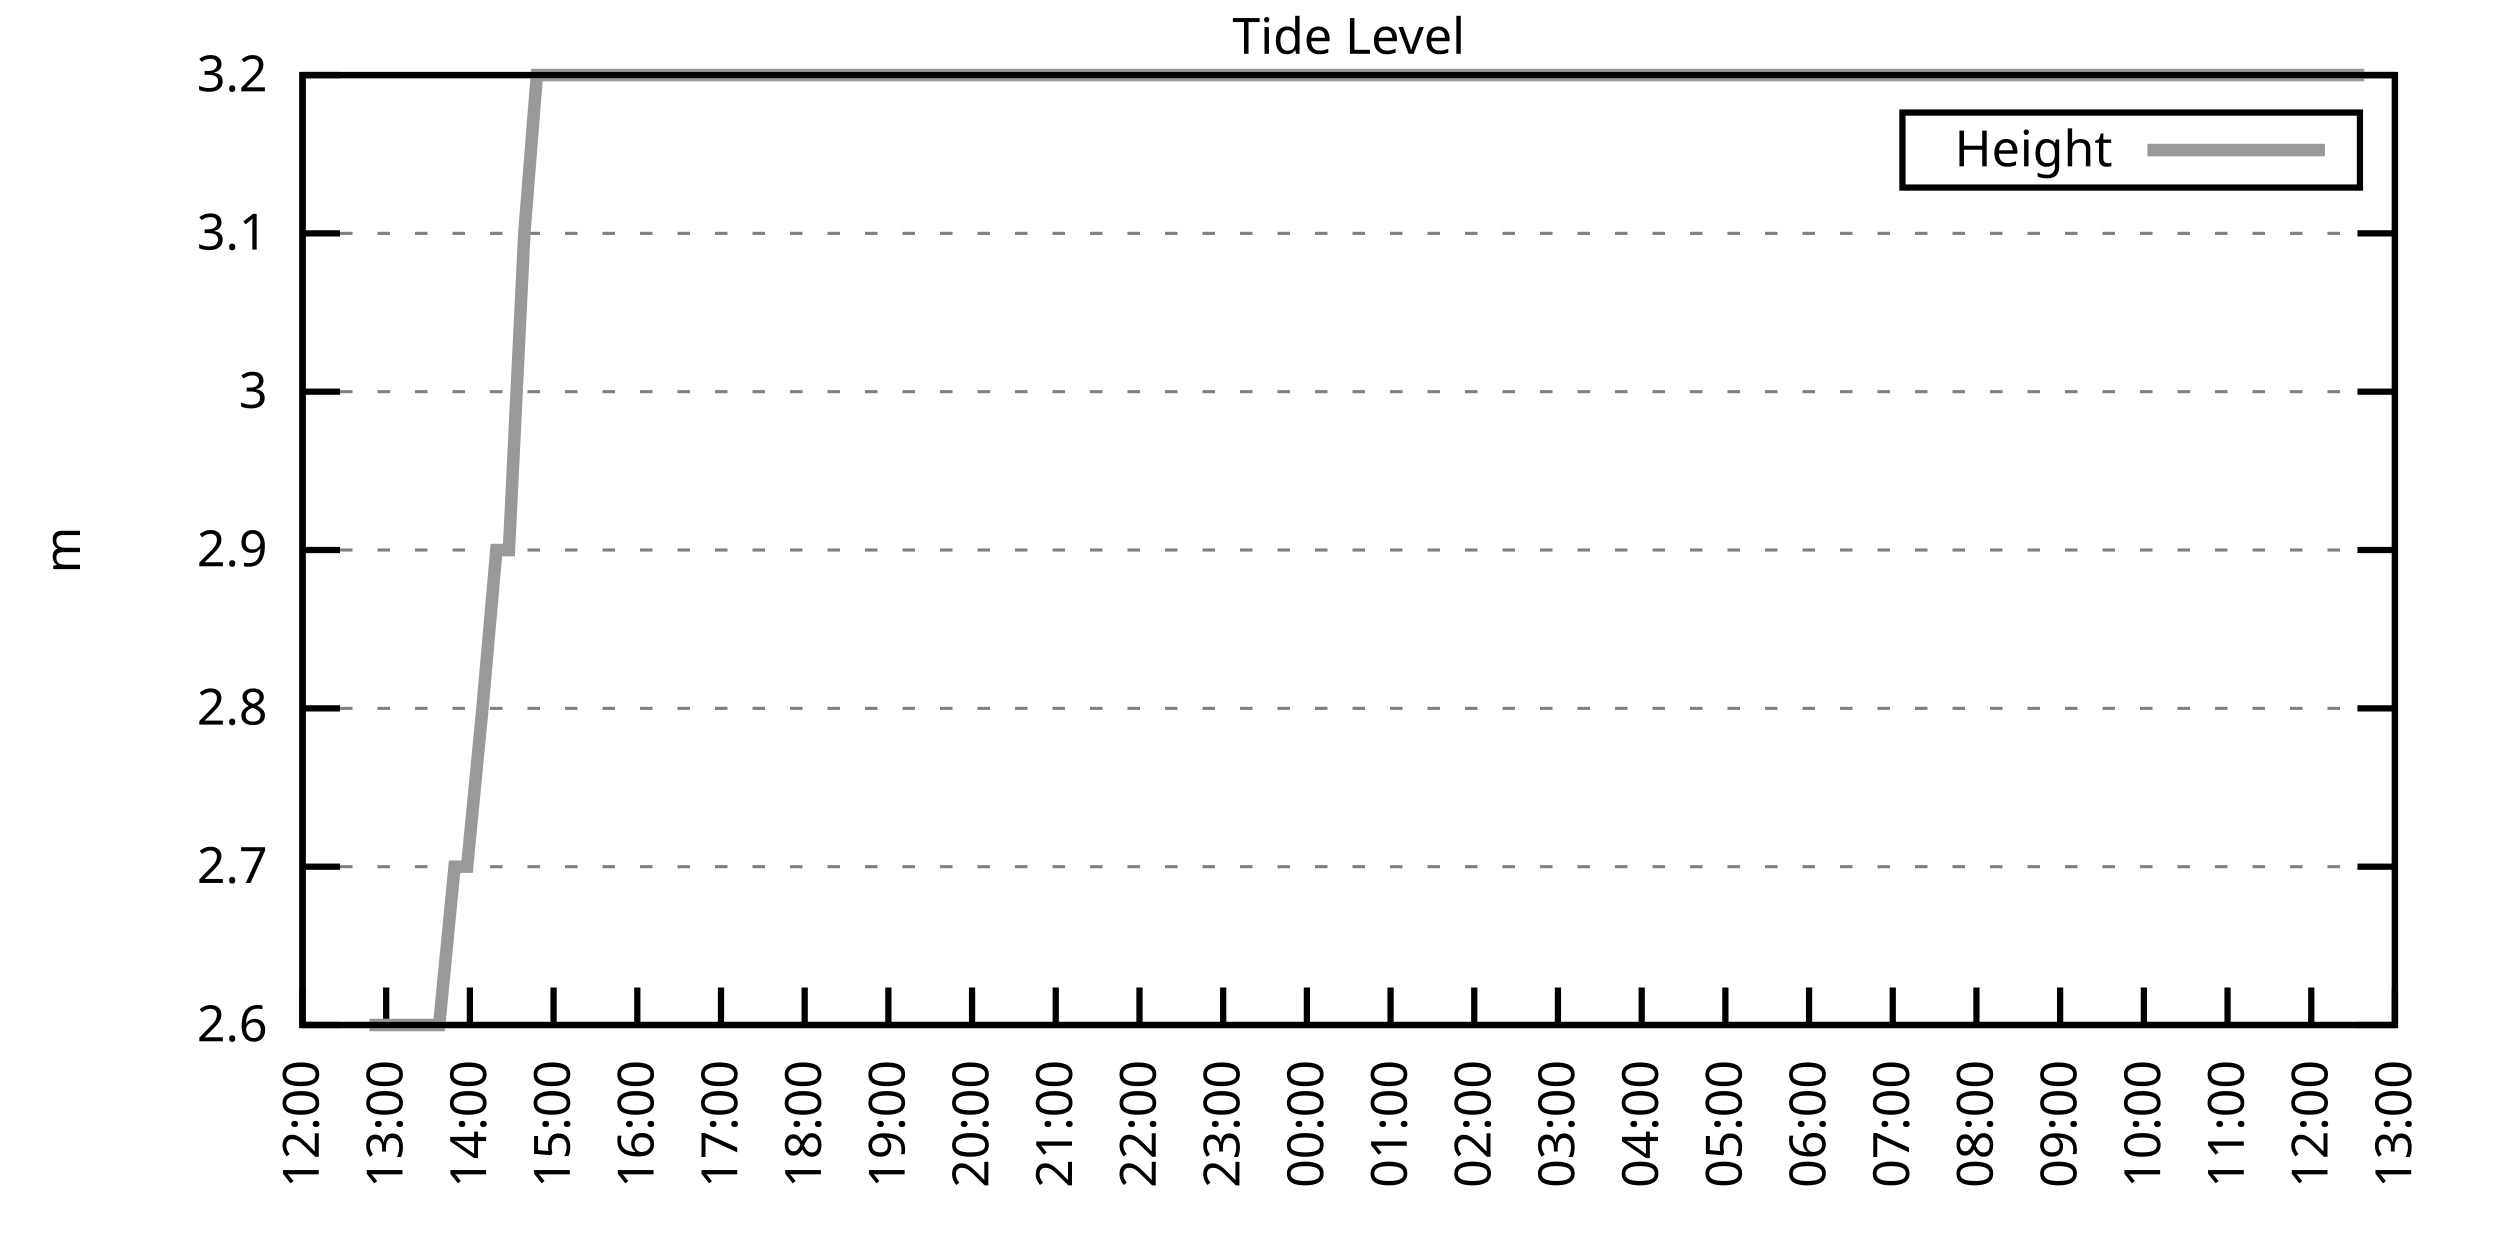
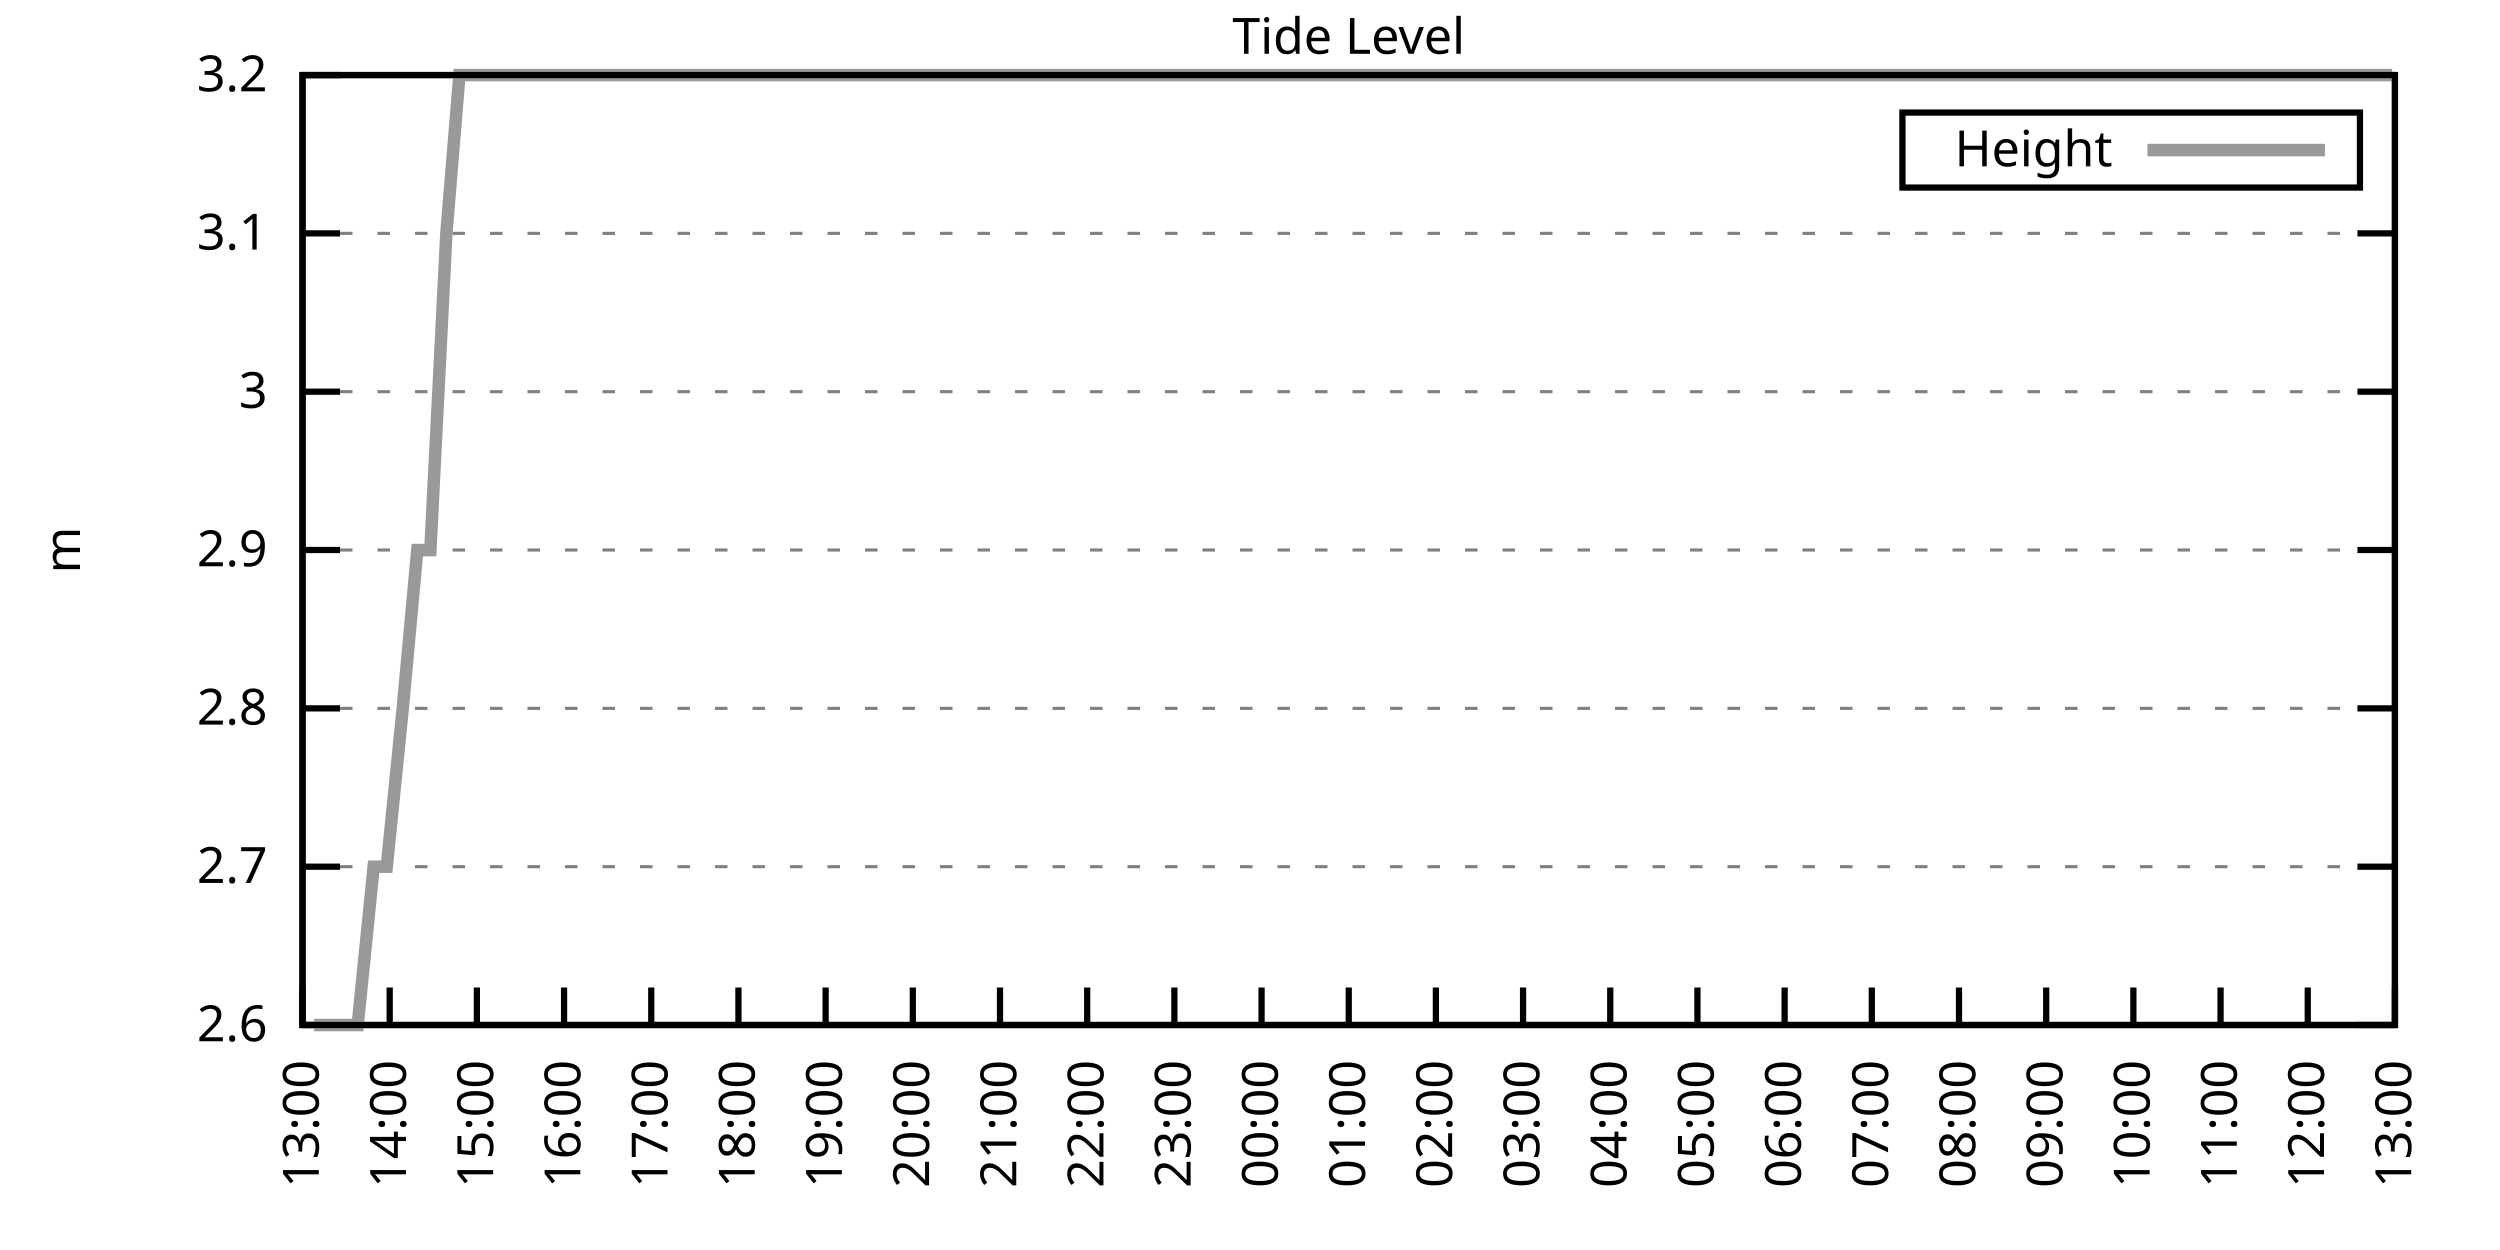
<svg xmlns="http://www.w3.org/2000/svg" xmlns:xlink="http://www.w3.org/1999/xlink" width="400" height="200" viewBox="0 0 400 200">
  <g id="gnuplot_canvas">
    <rect x="0" y="0" width="400" height="200" fill="none" />
    <defs>
      <circle id="gpDot" r="0.5" stroke-width="0.5" stroke="currentColor" />
      <path id="gpPt0" stroke-width="0.333" stroke="currentColor" d="M-1,0 h2 M0,-1 v2" />
      <path id="gpPt1" stroke-width="0.333" stroke="currentColor" d="M-1,-1 L1,1 M1,-1 L-1,1" />
      <path id="gpPt2" stroke-width="0.333" stroke="currentColor" d="M-1,0 L1,0 M0,-1 L0,1 M-1,-1 L1,1 M-1,1 L1,-1" />
      <rect id="gpPt3" stroke-width="0.333" stroke="currentColor" x="-1" y="-1" width="2" height="2" />
      <rect id="gpPt4" stroke-width="0.333" stroke="currentColor" fill="currentColor" x="-1" y="-1" width="2" height="2" />
      <circle id="gpPt5" stroke-width="0.333" stroke="currentColor" cx="0" cy="0" r="1" />
      <use xlink:href="#gpPt5" id="gpPt6" fill="currentColor" stroke="none" />
      <path id="gpPt7" stroke-width="0.333" stroke="currentColor" d="M0,-1.33 L-1.33,0.67 L1.33,0.67 z" />
      <use xlink:href="#gpPt7" id="gpPt8" fill="currentColor" stroke="none" />
      <use xlink:href="#gpPt7" id="gpPt9" stroke="currentColor" transform="rotate(180)" />
      <use xlink:href="#gpPt9" id="gpPt10" fill="currentColor" stroke="none" />
      <use xlink:href="#gpPt3" id="gpPt11" stroke="currentColor" transform="rotate(45)" />
      <use xlink:href="#gpPt11" id="gpPt12" fill="currentColor" stroke="none" />
      <path id="gpPt13" stroke-width="0.333" stroke="currentColor" d="M0,1.330 L1.265,0.411 L0.782,-1.067 L-0.782,-1.076 L-1.265,0.411 z" />
      <use xlink:href="#gpPt13" id="gpPt14" fill="currentColor" stroke="none" />
      <filter id="textbox" filterUnits="objectBoundingBox" x="0" y="0" height="1" width="1">
        <feFlood flood-color="white" flood-opacity="1" result="bgnd" />
        <feComposite in="SourceGraphic" in2="bgnd" operator="atop" />
      </filter>
      <filter id="greybox" filterUnits="objectBoundingBox" x="0" y="0" height="1" width="1">
        <feFlood flood-color="lightgrey" flood-opacity="1" result="grey" />
        <feComposite in="SourceGraphic" in2="grey" operator="atop" />
      </filter>
    </defs>
    <g fill="none" color="white" stroke="currentColor" stroke-width="1.00" stroke-linecap="butt" stroke-linejoin="miter">
</g>
    <g fill="none" color="black" stroke="currentColor" stroke-width="1.00" stroke-linecap="butt" stroke-linejoin="miter">
      <g stroke="none" shape-rendering="crispEdges">
        <polygon fill="rgb(255, 255, 255)" points="48.40,164.00 383.18,164.00 383.18,12.02 48.40,12.02 " />
      </g>
    </g>
    <g fill="none" color="black" stroke="currentColor" stroke-width="1.00" stroke-linecap="butt" stroke-linejoin="miter">
</g>
    <g fill="none" color="black" stroke="black" stroke-width="0.50" stroke-linecap="butt" stroke-linejoin="miter">
</g>
    <g fill="none" color="gray" stroke="currentColor" stroke-width="0.50" stroke-linecap="butt" stroke-linejoin="miter">
      <path stroke="gray" stroke-dasharray="2,4" class="gridline" d="M48.40,164.00 L383.19,164.00  " />
    </g>
    <g fill="none" color="gray" stroke="gray" stroke-width="1.00" stroke-linecap="butt" stroke-linejoin="miter">
</g>
    <g fill="none" color="black" stroke="currentColor" stroke-width="1.00" stroke-linecap="butt" stroke-linejoin="miter">
      <path stroke="black" d="M48.40,164.00 L54.40,164.00 M383.19,164.00 L377.19,164.00  " />
      <g transform="translate(42.80,166.60)" stroke="none" fill="black" font-family="Sans" font-size="8.00" text-anchor="end">
        <text>
          <tspan font-family="Sans"> 2.6</tspan>
        </text>
      </g>
    </g>
    <g fill="none" color="black" stroke="currentColor" stroke-width="1.00" stroke-linecap="butt" stroke-linejoin="miter">
</g>
    <g fill="none" color="black" stroke="black" stroke-width="0.50" stroke-linecap="butt" stroke-linejoin="miter">
</g>
    <g fill="none" color="gray" stroke="currentColor" stroke-width="0.50" stroke-linecap="butt" stroke-linejoin="miter">
      <path stroke="gray" stroke-dasharray="2,4" class="gridline" d="M48.40,138.67 L383.19,138.67  " />
    </g>
    <g fill="none" color="gray" stroke="gray" stroke-width="1.00" stroke-linecap="butt" stroke-linejoin="miter">
</g>
    <g fill="none" color="black" stroke="currentColor" stroke-width="1.00" stroke-linecap="butt" stroke-linejoin="miter">
      <path stroke="black" d="M48.40,138.67 L54.40,138.67 M383.19,138.67 L377.19,138.67  " />
      <g transform="translate(42.80,141.27)" stroke="none" fill="black" font-family="Sans" font-size="8.00" text-anchor="end">
        <text>
          <tspan font-family="Sans"> 2.7</tspan>
        </text>
      </g>
    </g>
    <g fill="none" color="black" stroke="currentColor" stroke-width="1.00" stroke-linecap="butt" stroke-linejoin="miter">
</g>
    <g fill="none" color="black" stroke="black" stroke-width="0.50" stroke-linecap="butt" stroke-linejoin="miter">
</g>
    <g fill="none" color="gray" stroke="currentColor" stroke-width="0.50" stroke-linecap="butt" stroke-linejoin="miter">
      <path stroke="gray" stroke-dasharray="2,4" class="gridline" d="M48.40,113.34 L383.19,113.34  " />
    </g>
    <g fill="none" color="gray" stroke="gray" stroke-width="1.00" stroke-linecap="butt" stroke-linejoin="miter">
</g>
    <g fill="none" color="black" stroke="currentColor" stroke-width="1.00" stroke-linecap="butt" stroke-linejoin="miter">
      <path stroke="black" d="M48.40,113.34 L54.40,113.34 M383.19,113.34 L377.19,113.34  " />
      <g transform="translate(42.80,115.94)" stroke="none" fill="black" font-family="Sans" font-size="8.00" text-anchor="end">
        <text>
          <tspan font-family="Sans"> 2.8</tspan>
        </text>
      </g>
    </g>
    <g fill="none" color="black" stroke="currentColor" stroke-width="1.00" stroke-linecap="butt" stroke-linejoin="miter">
</g>
    <g fill="none" color="black" stroke="black" stroke-width="0.50" stroke-linecap="butt" stroke-linejoin="miter">
</g>
    <g fill="none" color="gray" stroke="currentColor" stroke-width="0.50" stroke-linecap="butt" stroke-linejoin="miter">
      <path stroke="gray" stroke-dasharray="2,4" class="gridline" d="M48.40,88.00 L383.19,88.00  " />
    </g>
    <g fill="none" color="gray" stroke="gray" stroke-width="1.00" stroke-linecap="butt" stroke-linejoin="miter">
</g>
    <g fill="none" color="black" stroke="currentColor" stroke-width="1.00" stroke-linecap="butt" stroke-linejoin="miter">
      <path stroke="black" d="M48.40,88.00 L54.40,88.00 M383.19,88.00 L377.19,88.00  " />
      <g transform="translate(42.80,90.60)" stroke="none" fill="black" font-family="Sans" font-size="8.00" text-anchor="end">
        <text>
          <tspan font-family="Sans"> 2.9</tspan>
        </text>
      </g>
    </g>
    <g fill="none" color="black" stroke="currentColor" stroke-width="1.00" stroke-linecap="butt" stroke-linejoin="miter">
</g>
    <g fill="none" color="black" stroke="black" stroke-width="0.50" stroke-linecap="butt" stroke-linejoin="miter">
</g>
    <g fill="none" color="gray" stroke="currentColor" stroke-width="0.50" stroke-linecap="butt" stroke-linejoin="miter">
      <path stroke="gray" stroke-dasharray="2,4" class="gridline" d="M48.40,62.67 L383.19,62.67  " />
    </g>
    <g fill="none" color="gray" stroke="gray" stroke-width="1.00" stroke-linecap="butt" stroke-linejoin="miter">
</g>
    <g fill="none" color="black" stroke="currentColor" stroke-width="1.00" stroke-linecap="butt" stroke-linejoin="miter">
      <path stroke="black" d="M48.40,62.67 L54.40,62.67 M383.19,62.67 L377.19,62.67  " />
      <g transform="translate(42.80,65.27)" stroke="none" fill="black" font-family="Sans" font-size="8.00" text-anchor="end">
        <text>
          <tspan font-family="Sans"> 3</tspan>
        </text>
      </g>
    </g>
    <g fill="none" color="black" stroke="currentColor" stroke-width="1.00" stroke-linecap="butt" stroke-linejoin="miter">
</g>
    <g fill="none" color="black" stroke="black" stroke-width="0.50" stroke-linecap="butt" stroke-linejoin="miter">
</g>
    <g fill="none" color="gray" stroke="currentColor" stroke-width="0.50" stroke-linecap="butt" stroke-linejoin="miter">
      <path stroke="gray" stroke-dasharray="2,4" class="gridline" d="M48.40,37.34 L383.19,37.34  " />
    </g>
    <g fill="none" color="gray" stroke="gray" stroke-width="1.00" stroke-linecap="butt" stroke-linejoin="miter">
</g>
    <g fill="none" color="black" stroke="currentColor" stroke-width="1.00" stroke-linecap="butt" stroke-linejoin="miter">
      <path stroke="black" d="M48.40,37.34 L54.40,37.34 M383.19,37.34 L377.19,37.34  " />
      <g transform="translate(42.80,39.94)" stroke="none" fill="black" font-family="Sans" font-size="8.00" text-anchor="end">
        <text>
          <tspan font-family="Sans"> 3.1</tspan>
        </text>
      </g>
    </g>
    <g fill="none" color="black" stroke="currentColor" stroke-width="1.00" stroke-linecap="butt" stroke-linejoin="miter">
</g>
    <g fill="none" color="black" stroke="black" stroke-width="0.50" stroke-linecap="butt" stroke-linejoin="miter">
</g>
    <g fill="none" color="gray" stroke="currentColor" stroke-width="0.50" stroke-linecap="butt" stroke-linejoin="miter">
      <path stroke="gray" stroke-dasharray="2,4" class="gridline" d="M48.40,12.01 L383.19,12.01  " />
    </g>
    <g fill="none" color="gray" stroke="gray" stroke-width="1.00" stroke-linecap="butt" stroke-linejoin="miter">
</g>
    <g fill="none" color="black" stroke="currentColor" stroke-width="1.00" stroke-linecap="butt" stroke-linejoin="miter">
      <path stroke="black" d="M48.40,12.01 L54.40,12.01 M383.19,12.01 L377.19,12.01  " />
      <g transform="translate(42.80,14.61)" stroke="none" fill="black" font-family="Sans" font-size="8.00" text-anchor="end">
        <text>
          <tspan font-family="Sans"> 3.2</tspan>
        </text>
      </g>
    </g>
    <g fill="none" color="black" stroke="currentColor" stroke-width="1.00" stroke-linecap="butt" stroke-linejoin="miter">
      <path stroke="black" d="M48.40,164.00 L48.40,158.00  " />
      <g transform="translate(51.00,169.60) rotate(270.00)" stroke="none" fill="black" font-family="Sans" font-size="8.00" text-anchor="end">
        <text>
-           <tspan font-family="Sans">12:00</tspan>
-         </text>
-       </g>
-     </g>
-     <g fill="none" color="black" stroke="currentColor" stroke-width="1.00" stroke-linecap="butt" stroke-linejoin="miter">
-       <path stroke="black" d="M61.79,164.00 L61.79,158.00  " />
-       <g transform="translate(64.39,169.60) rotate(270.00)" stroke="none" fill="black" font-family="Sans" font-size="8.00" text-anchor="end">
-         <text>
          <tspan font-family="Sans">13:00</tspan>
        </text>
      </g>
    </g>
    <g fill="none" color="black" stroke="currentColor" stroke-width="1.00" stroke-linecap="butt" stroke-linejoin="miter">
-       <path stroke="black" d="M75.18,164.00 L75.18,158.00  " />
-       <g transform="translate(77.78,169.60) rotate(270.00)" stroke="none" fill="black" font-family="Sans" font-size="8.00" text-anchor="end">
+       <path stroke="black" d="M62.35,164.00 L62.35,158.00  " />
+       <g transform="translate(64.95,169.60) rotate(270.00)" stroke="none" fill="black" font-family="Sans" font-size="8.00" text-anchor="end">
        <text>
          <tspan font-family="Sans">14:00</tspan>
        </text>
      </g>
    </g>
    <g fill="none" color="black" stroke="currentColor" stroke-width="1.00" stroke-linecap="butt" stroke-linejoin="miter">
-       <path stroke="black" d="M88.57,164.00 L88.57,158.00  " />
-       <g transform="translate(91.17,169.60) rotate(270.00)" stroke="none" fill="black" font-family="Sans" font-size="8.00" text-anchor="end">
+       <path stroke="black" d="M76.30,164.00 L76.30,158.00  " />
+       <g transform="translate(78.90,169.60) rotate(270.00)" stroke="none" fill="black" font-family="Sans" font-size="8.00" text-anchor="end">
        <text>
          <tspan font-family="Sans">15:00</tspan>
        </text>
      </g>
    </g>
    <g fill="none" color="black" stroke="currentColor" stroke-width="1.00" stroke-linecap="butt" stroke-linejoin="miter">
-       <path stroke="black" d="M101.97,164.00 L101.97,158.00  " />
-       <g transform="translate(104.57,169.60) rotate(270.00)" stroke="none" fill="black" font-family="Sans" font-size="8.00" text-anchor="end">
+       <path stroke="black" d="M90.25,164.00 L90.25,158.00  " />
+       <g transform="translate(92.85,169.60) rotate(270.00)" stroke="none" fill="black" font-family="Sans" font-size="8.00" text-anchor="end">
        <text>
          <tspan font-family="Sans">16:00</tspan>
        </text>
      </g>
    </g>
    <g fill="none" color="black" stroke="currentColor" stroke-width="1.00" stroke-linecap="butt" stroke-linejoin="miter">
-       <path stroke="black" d="M115.36,164.00 L115.36,158.00  " />
-       <g transform="translate(117.96,169.60) rotate(270.00)" stroke="none" fill="black" font-family="Sans" font-size="8.00" text-anchor="end">
+       <path stroke="black" d="M104.20,164.00 L104.20,158.00  " />
+       <g transform="translate(106.80,169.60) rotate(270.00)" stroke="none" fill="black" font-family="Sans" font-size="8.00" text-anchor="end">
        <text>
          <tspan font-family="Sans">17:00</tspan>
        </text>
      </g>
    </g>
    <g fill="none" color="black" stroke="currentColor" stroke-width="1.00" stroke-linecap="butt" stroke-linejoin="miter">
-       <path stroke="black" d="M128.75,164.00 L128.75,158.00  " />
-       <g transform="translate(131.35,169.60) rotate(270.00)" stroke="none" fill="black" font-family="Sans" font-size="8.00" text-anchor="end">
+       <path stroke="black" d="M118.15,164.00 L118.15,158.00  " />
+       <g transform="translate(120.75,169.60) rotate(270.00)" stroke="none" fill="black" font-family="Sans" font-size="8.00" text-anchor="end">
        <text>
          <tspan font-family="Sans">18:00</tspan>
        </text>
      </g>
    </g>
    <g fill="none" color="black" stroke="currentColor" stroke-width="1.00" stroke-linecap="butt" stroke-linejoin="miter">
-       <path stroke="black" d="M142.14,164.00 L142.14,158.00  " />
-       <g transform="translate(144.74,169.60) rotate(270.00)" stroke="none" fill="black" font-family="Sans" font-size="8.00" text-anchor="end">
+       <path stroke="black" d="M132.10,164.00 L132.10,158.00  " />
+       <g transform="translate(134.70,169.60) rotate(270.00)" stroke="none" fill="black" font-family="Sans" font-size="8.00" text-anchor="end">
        <text>
          <tspan font-family="Sans">19:00</tspan>
        </text>
      </g>
    </g>
    <g fill="none" color="black" stroke="currentColor" stroke-width="1.00" stroke-linecap="butt" stroke-linejoin="miter">
-       <path stroke="black" d="M155.53,164.00 L155.53,158.00  " />
-       <g transform="translate(158.13,169.60) rotate(270.00)" stroke="none" fill="black" font-family="Sans" font-size="8.00" text-anchor="end">
+       <path stroke="black" d="M146.05,164.00 L146.05,158.00  " />
+       <g transform="translate(148.65,169.60) rotate(270.00)" stroke="none" fill="black" font-family="Sans" font-size="8.00" text-anchor="end">
        <text>
          <tspan font-family="Sans">20:00</tspan>
        </text>
      </g>
    </g>
    <g fill="none" color="black" stroke="currentColor" stroke-width="1.00" stroke-linecap="butt" stroke-linejoin="miter">
-       <path stroke="black" d="M168.92,164.00 L168.92,158.00  " />
-       <g transform="translate(171.52,169.60) rotate(270.00)" stroke="none" fill="black" font-family="Sans" font-size="8.00" text-anchor="end">
+       <path stroke="black" d="M160.00,164.00 L160.00,158.00  " />
+       <g transform="translate(162.60,169.60) rotate(270.00)" stroke="none" fill="black" font-family="Sans" font-size="8.00" text-anchor="end">
        <text>
          <tspan font-family="Sans">21:00</tspan>
        </text>
      </g>
    </g>
    <g fill="none" color="black" stroke="currentColor" stroke-width="1.00" stroke-linecap="butt" stroke-linejoin="miter">
-       <path stroke="black" d="M182.32,164.00 L182.32,158.00  " />
-       <g transform="translate(184.92,169.60) rotate(270.00)" stroke="none" fill="black" font-family="Sans" font-size="8.00" text-anchor="end">
+       <path stroke="black" d="M173.95,164.00 L173.95,158.00  " />
+       <g transform="translate(176.55,169.60) rotate(270.00)" stroke="none" fill="black" font-family="Sans" font-size="8.00" text-anchor="end">
        <text>
          <tspan font-family="Sans">22:00</tspan>
        </text>
      </g>
    </g>
    <g fill="none" color="black" stroke="currentColor" stroke-width="1.00" stroke-linecap="butt" stroke-linejoin="miter">
-       <path stroke="black" d="M195.71,164.00 L195.71,158.00  " />
-       <g transform="translate(198.31,169.60) rotate(270.00)" stroke="none" fill="black" font-family="Sans" font-size="8.00" text-anchor="end">
+       <path stroke="black" d="M187.90,164.00 L187.90,158.00  " />
+       <g transform="translate(190.50,169.60) rotate(270.00)" stroke="none" fill="black" font-family="Sans" font-size="8.00" text-anchor="end">
        <text>
          <tspan font-family="Sans">23:00</tspan>
        </text>
      </g>
    </g>
    <g fill="none" color="black" stroke="currentColor" stroke-width="1.00" stroke-linecap="butt" stroke-linejoin="miter">
-       <path stroke="black" d="M209.10,164.00 L209.10,158.00  " />
-       <g transform="translate(211.70,169.60) rotate(270.00)" stroke="none" fill="black" font-family="Sans" font-size="8.00" text-anchor="end">
+       <path stroke="black" d="M201.85,164.00 L201.85,158.00  " />
+       <g transform="translate(204.45,169.60) rotate(270.00)" stroke="none" fill="black" font-family="Sans" font-size="8.00" text-anchor="end">
        <text>
          <tspan font-family="Sans">00:00</tspan>
        </text>
      </g>
    </g>
    <g fill="none" color="black" stroke="currentColor" stroke-width="1.00" stroke-linecap="butt" stroke-linejoin="miter">
-       <path stroke="black" d="M222.49,164.00 L222.49,158.00  " />
-       <g transform="translate(225.09,169.60) rotate(270.00)" stroke="none" fill="black" font-family="Sans" font-size="8.00" text-anchor="end">
+       <path stroke="black" d="M215.80,164.00 L215.80,158.00  " />
+       <g transform="translate(218.40,169.60) rotate(270.00)" stroke="none" fill="black" font-family="Sans" font-size="8.00" text-anchor="end">
        <text>
          <tspan font-family="Sans">01:00</tspan>
        </text>
      </g>
    </g>
    <g fill="none" color="black" stroke="currentColor" stroke-width="1.00" stroke-linecap="butt" stroke-linejoin="miter">
-       <path stroke="black" d="M235.88,164.00 L235.88,158.00  " />
-       <g transform="translate(238.48,169.60) rotate(270.00)" stroke="none" fill="black" font-family="Sans" font-size="8.00" text-anchor="end">
+       <path stroke="black" d="M229.74,164.00 L229.74,158.00  " />
+       <g transform="translate(232.34,169.60) rotate(270.00)" stroke="none" fill="black" font-family="Sans" font-size="8.00" text-anchor="end">
        <text>
          <tspan font-family="Sans">02:00</tspan>
        </text>
      </g>
    </g>
    <g fill="none" color="black" stroke="currentColor" stroke-width="1.00" stroke-linecap="butt" stroke-linejoin="miter">
-       <path stroke="black" d="M249.27,164.00 L249.27,158.00  " />
-       <g transform="translate(251.87,169.60) rotate(270.00)" stroke="none" fill="black" font-family="Sans" font-size="8.00" text-anchor="end">
+       <path stroke="black" d="M243.69,164.00 L243.69,158.00  " />
+       <g transform="translate(246.29,169.60) rotate(270.00)" stroke="none" fill="black" font-family="Sans" font-size="8.00" text-anchor="end">
        <text>
          <tspan font-family="Sans">03:00</tspan>
        </text>
      </g>
    </g>
    <g fill="none" color="black" stroke="currentColor" stroke-width="1.00" stroke-linecap="butt" stroke-linejoin="miter">
-       <path stroke="black" d="M262.67,164.00 L262.67,158.00  " />
-       <g transform="translate(265.27,169.60) rotate(270.00)" stroke="none" fill="black" font-family="Sans" font-size="8.00" text-anchor="end">
+       <path stroke="black" d="M257.64,164.00 L257.64,158.00  " />
+       <g transform="translate(260.24,169.60) rotate(270.00)" stroke="none" fill="black" font-family="Sans" font-size="8.00" text-anchor="end">
        <text>
          <tspan font-family="Sans">04:00</tspan>
        </text>
      </g>
    </g>
    <g fill="none" color="black" stroke="currentColor" stroke-width="1.00" stroke-linecap="butt" stroke-linejoin="miter">
-       <path stroke="black" d="M276.06,164.00 L276.06,158.00  " />
-       <g transform="translate(278.66,169.60) rotate(270.00)" stroke="none" fill="black" font-family="Sans" font-size="8.00" text-anchor="end">
+       <path stroke="black" d="M271.59,164.00 L271.59,158.00  " />
+       <g transform="translate(274.19,169.60) rotate(270.00)" stroke="none" fill="black" font-family="Sans" font-size="8.00" text-anchor="end">
        <text>
          <tspan font-family="Sans">05:00</tspan>
        </text>
      </g>
    </g>
    <g fill="none" color="black" stroke="currentColor" stroke-width="1.00" stroke-linecap="butt" stroke-linejoin="miter">
-       <path stroke="black" d="M289.45,164.00 L289.45,158.00  " />
-       <g transform="translate(292.05,169.60) rotate(270.00)" stroke="none" fill="black" font-family="Sans" font-size="8.00" text-anchor="end">
+       <path stroke="black" d="M285.54,164.00 L285.54,158.00  " />
+       <g transform="translate(288.14,169.60) rotate(270.00)" stroke="none" fill="black" font-family="Sans" font-size="8.00" text-anchor="end">
        <text>
          <tspan font-family="Sans">06:00</tspan>
        </text>
      </g>
    </g>
    <g fill="none" color="black" stroke="currentColor" stroke-width="1.00" stroke-linecap="butt" stroke-linejoin="miter">
-       <path stroke="black" d="M302.84,164.00 L302.84,158.00  " />
-       <g transform="translate(305.44,169.60) rotate(270.00)" stroke="none" fill="black" font-family="Sans" font-size="8.00" text-anchor="end">
+       <path stroke="black" d="M299.49,164.00 L299.49,158.00  " />
+       <g transform="translate(302.09,169.60) rotate(270.00)" stroke="none" fill="black" font-family="Sans" font-size="8.00" text-anchor="end">
        <text>
          <tspan font-family="Sans">07:00</tspan>
        </text>
      </g>
    </g>
    <g fill="none" color="black" stroke="currentColor" stroke-width="1.00" stroke-linecap="butt" stroke-linejoin="miter">
-       <path stroke="black" d="M316.23,164.00 L316.23,158.00  " />
-       <g transform="translate(318.83,169.60) rotate(270.00)" stroke="none" fill="black" font-family="Sans" font-size="8.00" text-anchor="end">
+       <path stroke="black" d="M313.44,164.00 L313.44,158.00  " />
+       <g transform="translate(316.04,169.60) rotate(270.00)" stroke="none" fill="black" font-family="Sans" font-size="8.00" text-anchor="end">
        <text>
          <tspan font-family="Sans">08:00</tspan>
        </text>
      </g>
    </g>
    <g fill="none" color="black" stroke="currentColor" stroke-width="1.00" stroke-linecap="butt" stroke-linejoin="miter">
-       <path stroke="black" d="M329.62,164.00 L329.62,158.00  " />
-       <g transform="translate(332.22,169.60) rotate(270.00)" stroke="none" fill="black" font-family="Sans" font-size="8.00" text-anchor="end">
+       <path stroke="black" d="M327.39,164.00 L327.39,158.00  " />
+       <g transform="translate(329.99,169.60) rotate(270.00)" stroke="none" fill="black" font-family="Sans" font-size="8.00" text-anchor="end">
        <text>
          <tspan font-family="Sans">09:00</tspan>
        </text>
      </g>
    </g>
    <g fill="none" color="black" stroke="currentColor" stroke-width="1.00" stroke-linecap="butt" stroke-linejoin="miter">
-       <path stroke="black" d="M343.02,164.00 L343.02,158.00  " />
-       <g transform="translate(345.62,169.60) rotate(270.00)" stroke="none" fill="black" font-family="Sans" font-size="8.00" text-anchor="end">
+       <path stroke="black" d="M341.34,164.00 L341.34,158.00  " />
+       <g transform="translate(343.94,169.60) rotate(270.00)" stroke="none" fill="black" font-family="Sans" font-size="8.00" text-anchor="end">
        <text>
          <tspan font-family="Sans">10:00</tspan>
        </text>
      </g>
    </g>
    <g fill="none" color="black" stroke="currentColor" stroke-width="1.00" stroke-linecap="butt" stroke-linejoin="miter">
-       <path stroke="black" d="M356.41,164.00 L356.41,158.00  " />
-       <g transform="translate(359.01,169.60) rotate(270.00)" stroke="none" fill="black" font-family="Sans" font-size="8.00" text-anchor="end">
+       <path stroke="black" d="M355.29,164.00 L355.29,158.00  " />
+       <g transform="translate(357.89,169.60) rotate(270.00)" stroke="none" fill="black" font-family="Sans" font-size="8.00" text-anchor="end">
        <text>
          <tspan font-family="Sans">11:00</tspan>
        </text>
      </g>
    </g>
    <g fill="none" color="black" stroke="currentColor" stroke-width="1.00" stroke-linecap="butt" stroke-linejoin="miter">
-       <path stroke="black" d="M369.80,164.00 L369.80,158.00  " />
-       <g transform="translate(372.40,169.60) rotate(270.00)" stroke="none" fill="black" font-family="Sans" font-size="8.00" text-anchor="end">
+       <path stroke="black" d="M369.24,164.00 L369.24,158.00  " />
+       <g transform="translate(371.84,169.60) rotate(270.00)" stroke="none" fill="black" font-family="Sans" font-size="8.00" text-anchor="end">
        <text>
          <tspan font-family="Sans">12:00</tspan>
        </text>
      </g>
    </g>
    <g fill="none" color="black" stroke="currentColor" stroke-width="1.00" stroke-linecap="butt" stroke-linejoin="miter">
      <path stroke="black" d="M383.19,164.00 L383.19,158.00  " />
      <g transform="translate(385.79,169.60) rotate(270.00)" stroke="none" fill="black" font-family="Sans" font-size="8.00" text-anchor="end">
        <text>
          <tspan font-family="Sans">13:00</tspan>
        </text>
      </g>
    </g>
    <g fill="none" color="black" stroke="currentColor" stroke-width="1.00" stroke-linecap="butt" stroke-linejoin="miter">
</g>
    <g fill="none" color="black" stroke="currentColor" stroke-width="1.00" stroke-linecap="butt" stroke-linejoin="miter">
      <path stroke="black" d="M48.40,12.01 L48.40,164.00 L383.19,164.00 L383.19,12.01 L48.40,12.01 Z  " />
    </g>
    <g fill="none" color="black" stroke="currentColor" stroke-width="1.00" stroke-linecap="butt" stroke-linejoin="miter">
</g>
    <g fill="none" color="black" stroke="currentColor" stroke-width="1.00" stroke-linecap="butt" stroke-linejoin="miter">
      <path stroke="black" d="M304.39,30.01 L304.39,18.01 L377.59,18.01 L377.59,30.01 L304.39,30.01 Z  " />
    </g>
    <g id="Tide_level_plot_1">
      <g fill="none" color="white" stroke="black" stroke-width="2.00" stroke-linecap="butt" stroke-linejoin="miter">
</g>
      <g fill="none" color="black" stroke="currentColor" stroke-width="2.00" stroke-linecap="butt" stroke-linejoin="miter">
        <g transform="translate(337.99,26.61)" stroke="none" fill="black" font-family="Sans" font-size="8.00" text-anchor="end">
          <text>
            <tspan font-family="Sans">Height</tspan>
          </text>
        </g>
      </g>
      <g fill="none" color="black" stroke="currentColor" stroke-width="2.00" stroke-linecap="butt" stroke-linejoin="miter">
-         <path stroke="rgb(153, 153, 153)" d="M343.59,24.01 L371.99,24.01 M59.11,164.00 L61.57,164.00 L63.58,164.00 L66.03,164.00 L67.82,164.00 L70.27,164.00   L72.73,138.67 L74.74,138.67 L77.19,113.34 L79.42,88.01 L81.43,88.01 L83.89,37.34 L85.90,12.01 L88.35,12.01   L90.58,12.01 L92.82,12.01 L95.05,12.01 L97.28,12.01 L99.29,12.01 L101.52,12.01 L103.75,12.01 L105.98,12.01   L108.44,12.01 L110.45,12.01 L112.68,12.01 L114.91,12.01 L117.37,12.01 L119.38,12.01 L121.83,12.01 L124.06,12.01   L126.29,12.01 L128.30,12.01 L130.76,12.01 L132.77,12.01 L135.22,12.01 L137.23,12.01 L139.69,12.01 L141.92,12.01   L143.93,12.01 L146.16,12.01 L148.39,12.01 L150.85,12.01 L153.08,12.01 L155.09,12.01 L157.32,12.01 L159.77,12.01   L161.78,12.01 L164.24,12.01 L166.47,12.01 L168.48,12.01 L170.93,12.01 L173.17,12.01 L175.17,12.01 L177.41,12.01   L179.86,12.01 L181.87,12.01 L184.10,12.01 L186.11,12.01 L188.57,12.01 L191.02,12.01 L193.03,12.01 L195.26,12.01   L197.72,12.01 L199.95,12.01 L202.18,12.01 L204.41,12.01 L206.64,12.01 L208.65,12.01 L211.11,12.01 L213.12,12.01   L215.57,12.01 L217.80,12.01 L220.04,12.01 L222.27,12.01 L224.05,12.01 L226.73,12.01 L228.96,12.01 L230.97,12.01   L233.20,12.01 L235.44,12.01 L237.89,12.01 L240.12,12.01 L242.13,12.01 L244.36,12.01 L246.82,12.01 L249.05,12.01   L251.06,12.01 L253.51,12.01 L255.52,12.01 L257.98,12.01 L259.99,12.01 L262.22,12.01 L264.45,12.01 L266.91,12.01   L268.92,12.01 L271.37,12.01 L273.60,12.01 L275.83,12.01 L278.07,12.01 L280.07,12.01 L282.53,12.01 L284.76,12.01   L286.99,12.01 L289.23,12.01 L291.23,12.01 L293.69,12.01 L295.92,12.01 L297.93,12.01 L300.16,12.01 L302.62,12.01   L304.63,12.01 L307.08,12.01 L309.09,12.01 L311.54,12.01 L313.55,12.01 L315.79,12.01 L318.02,12.01 L320.47,12.01   L322.26,12.01 L324.94,12.01 L327.17,12.01 L329.40,12.01 L331.41,12.01 L333.86,12.01 L336.10,12.01 L338.33,12.01   L340.56,12.01 L342.57,12.01 L345.02,12.01 L347.03,12.01 L349.49,12.01 L351.72,12.01 L353.95,12.01 L356.18,12.01   L358.19,12.01 L360.42,12.01 L362.88,12.01 L364.89,12.01 L367.34,12.01 L369.35,12.01 L371.81,12.01 L373.59,12.01   L376.05,12.01 L378.28,12.01  " />
+         <path stroke="rgb(153, 153, 153)" d="M343.59,24.01 L371.99,24.01 M50.26,164.00 L52.82,164.00 L54.68,164.00 L57.23,164.00 L59.79,138.67 L61.88,138.67   L64.44,113.34 L66.77,88.01 L68.86,88.01 L71.42,37.34 L73.51,12.01 L76.07,12.01 L78.39,12.01 L80.72,12.01   L83.04,12.01 L85.37,12.01 L87.46,12.01 L89.78,12.01 L92.11,12.01 L94.43,12.01 L96.99,12.01 L99.08,12.01   L101.41,12.01 L103.73,12.01 L106.29,12.01 L108.38,12.01 L110.94,12.01 L113.27,12.01 L115.59,12.01 L117.68,12.01   L120.24,12.01 L122.33,12.01 L124.89,12.01 L126.98,12.01 L129.54,12.01 L131.87,12.01 L133.96,12.01 L136.28,12.01   L138.61,12.01 L141.16,12.01 L143.49,12.01 L145.58,12.01 L147.91,12.01 L150.46,12.01 L152.56,12.01 L155.11,12.01   L157.44,12.01 L159.53,12.01 L162.09,12.01 L164.41,12.01 L166.51,12.01 L168.83,12.01 L171.39,12.01 L173.48,12.01   L175.81,12.01 L177.90,12.01 L180.46,12.01 L183.01,12.01 L185.11,12.01 L187.43,12.01 L189.99,12.01 L192.31,12.01   L194.64,12.01 L196.96,12.01 L199.29,12.01 L201.38,12.01 L203.94,12.01 L206.03,12.01 L208.59,12.01 L210.91,12.01   L213.24,12.01 L215.56,12.01 L217.42,12.01 L220.21,12.01 L222.54,12.01 L224.63,12.01 L226.95,12.01 L229.28,12.01   L231.84,12.01 L234.16,12.01 L236.25,12.01 L238.58,12.01 L241.14,12.01 L243.46,12.01 L245.55,12.01 L248.11,12.01   L250.20,12.01 L252.76,12.01 L254.85,12.01 L257.18,12.01 L259.50,12.01 L262.06,12.01 L264.15,12.01 L266.71,12.01   L269.04,12.01 L271.36,12.01 L273.69,12.01 L275.78,12.01 L278.34,12.01 L280.66,12.01 L282.99,12.01 L285.31,12.01   L287.40,12.01 L289.96,12.01 L292.29,12.01 L294.38,12.01 L296.70,12.01 L299.26,12.01 L301.35,12.01 L303.91,12.01   L306.00,12.01 L308.56,12.01 L310.65,12.01 L312.98,12.01 L315.30,12.01 L317.86,12.01 L319.72,12.01 L322.51,12.01   L324.83,12.01 L327.16,12.01 L329.25,12.01 L331.81,12.01 L334.13,12.01 L336.46,12.01 L338.78,12.01 L340.88,12.01   L343.43,12.01 L345.53,12.01 L348.08,12.01 L350.41,12.01 L352.73,12.01 L355.06,12.01 L357.15,12.01 L359.48,12.01   L362.03,12.01 L364.13,12.01 L366.68,12.01 L368.78,12.01 L371.33,12.01 L373.19,12.01 L375.75,12.01 L378.08,12.01   L380.17,12.01 L382.73,12.01  " />
      </g>
    </g>
    <g fill="none" color="black" stroke="currentColor" stroke-width="2.00" stroke-linecap="butt" stroke-linejoin="miter">
</g>
    <g fill="none" color="black" stroke="black" stroke-width="1.00" stroke-linecap="butt" stroke-linejoin="miter">
</g>
    <g fill="none" color="black" stroke="currentColor" stroke-width="1.00" stroke-linecap="butt" stroke-linejoin="miter">
      <path stroke="black" d="M48.40,12.01 L48.40,164.00 L383.19,164.00 L383.19,12.01 L48.40,12.01 Z  " />
      <g transform="translate(12.80,88.01) rotate(270.00)" stroke="none" fill="black" font-family="Sans" font-size="8.00" text-anchor="middle">
        <text>
          <tspan font-family="Sans">m</tspan>
        </text>
      </g>
    </g>
    <g fill="none" color="black" stroke="currentColor" stroke-width="1.00" stroke-linecap="butt" stroke-linejoin="miter">
</g>
    <g fill="none" color="black" stroke="currentColor" stroke-width="1.00" stroke-linecap="butt" stroke-linejoin="miter">
      <g transform="translate(215.79,8.61)" stroke="none" fill="black" font-family="Sans" font-size="8.00" text-anchor="middle">
        <text>
          <tspan font-family="Sans">Tide Level</tspan>
        </text>
      </g>
    </g>
    <g fill="none" color="black" stroke="currentColor" stroke-width="1.00" stroke-linecap="butt" stroke-linejoin="miter">
</g>
  </g>
</svg>
